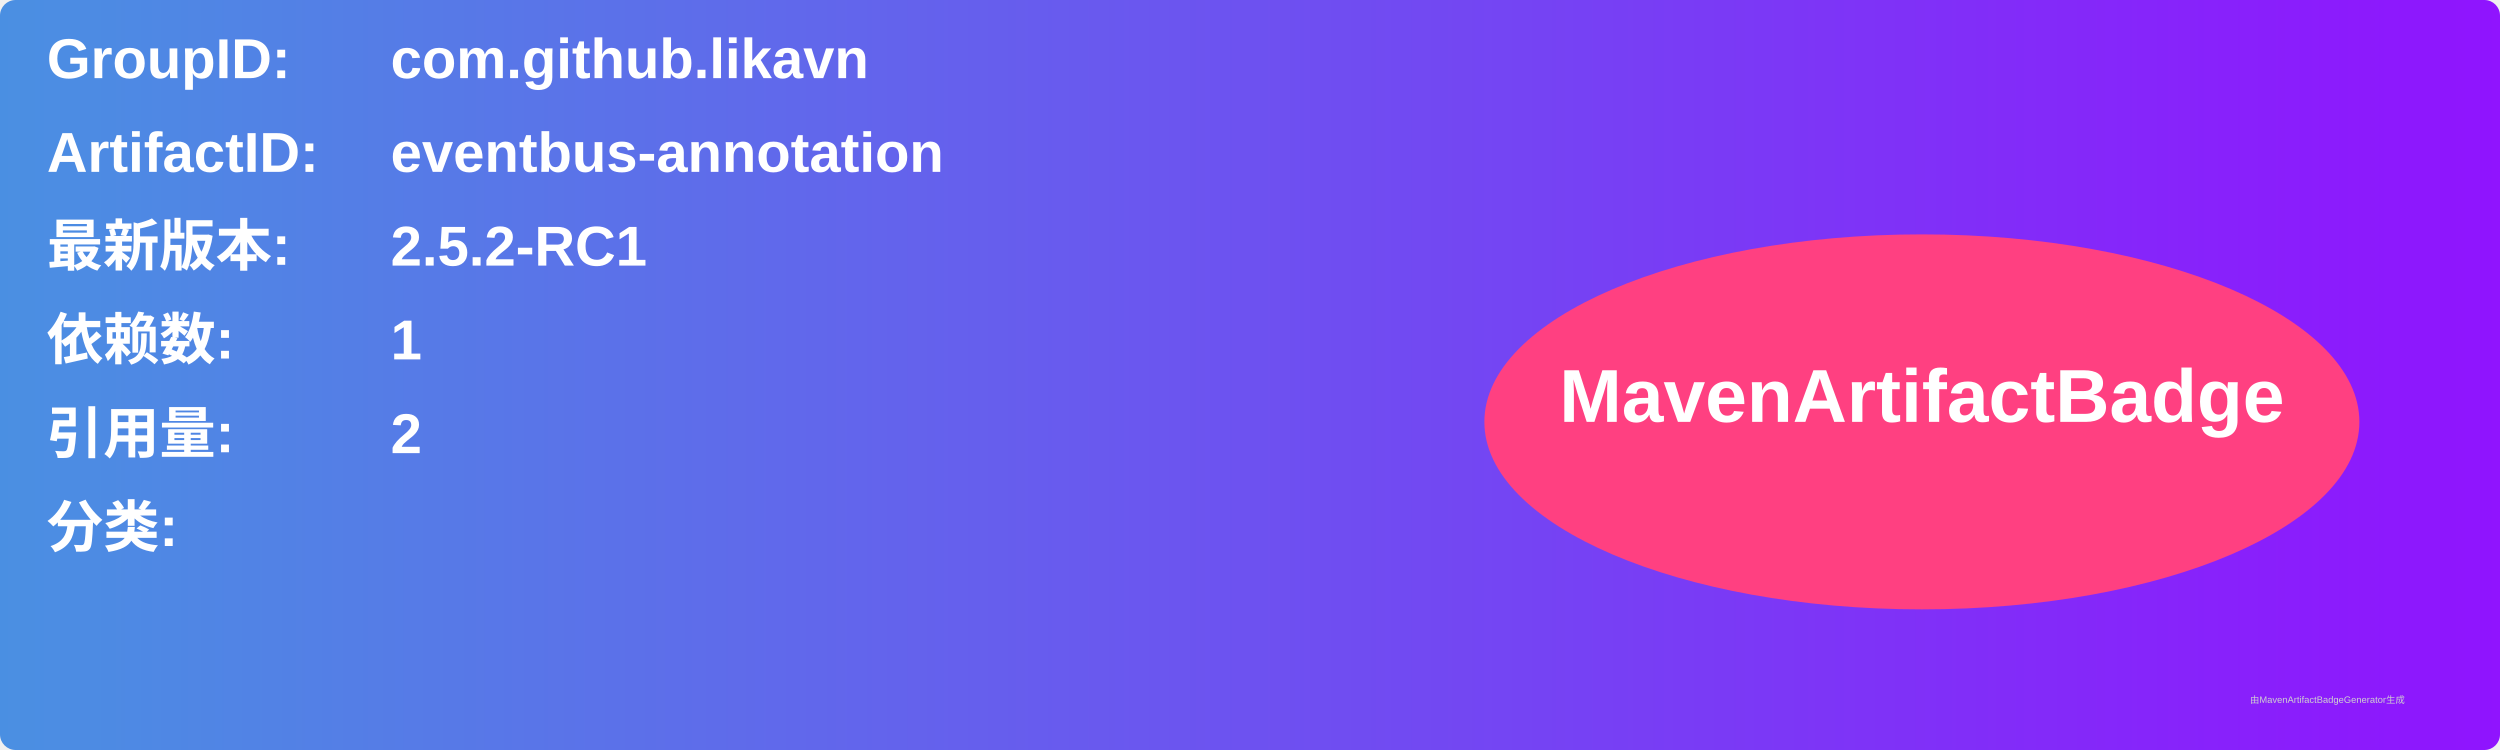
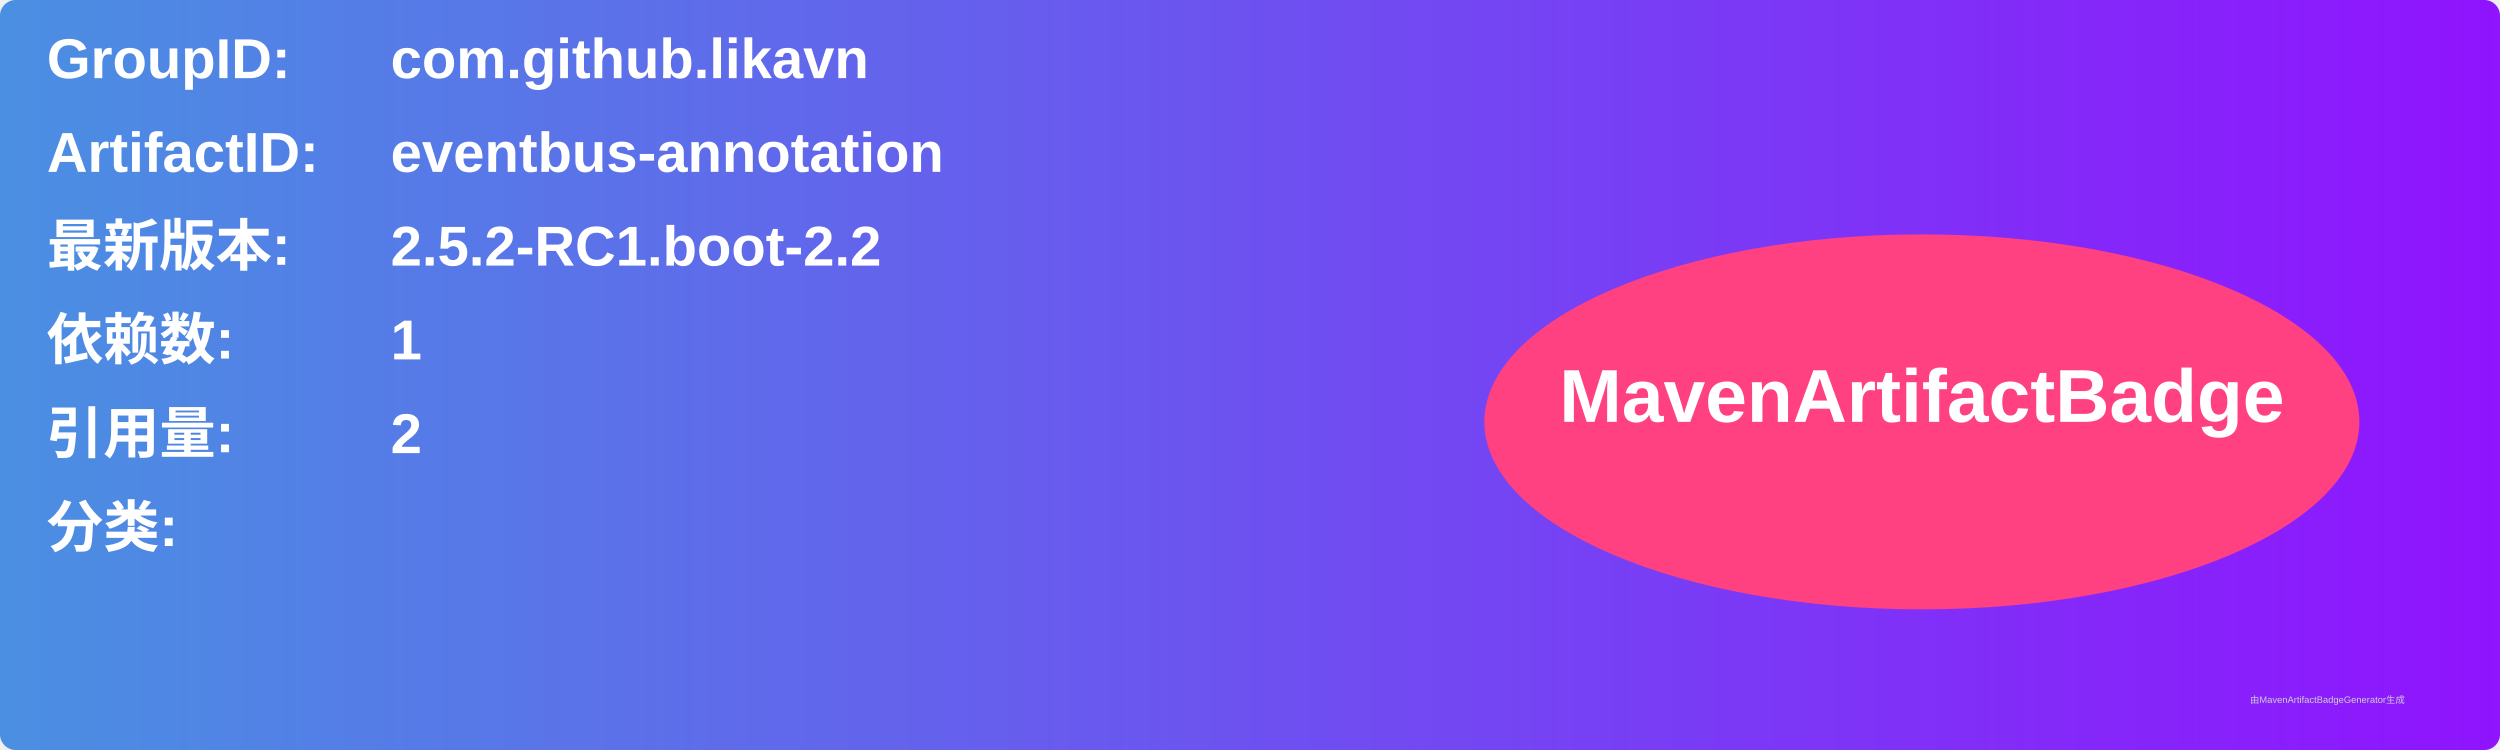
<svg xmlns="http://www.w3.org/2000/svg" width="800" height="240" viewBox="0 0 800 240">
  <linearGradient id="grad" x1="0%" y1="0%" x2="100%" y2="0%">
    <stop offset="0%" stop-color="#4a90e2" />
    <stop offset="100%" stop-color="#9013fe" />
  </linearGradient>
  <rect width="100%" height="100%" rx="5" ry="5" fill="url(#grad)" />
  <g transform="translate(15, 15)">
    <text x="0" y="10" font-family="Arial" font-size="18" fill="white" font-weight="bold" width="260">GroupID:</text>
    <text x="110" y="10" font-family="Arial" font-size="18" fill="white" font-weight="bold" width="460">com.github.likavn</text>
    <text x="0" y="40" font-family="Arial" font-size="18" fill="white" font-weight="bold" width="260">ArtifactID:</text>
    <text x="110" y="40" font-family="Arial" font-size="18" fill="white" font-weight="bold" width="460">eventbus-annotation</text>
    <text x="0" y="70" font-family="Arial" font-size="18" fill="white" font-weight="bold">最新版本:</text>
    <text x="110" y="70" font-family="Arial" font-size="18" fill="white" font-weight="bold">
-       <tspan font-weight="bold">2.5.2-RC1</tspan>
+       <tspan font-weight="bold">2.5.2-RC1.boot-2.2</tspan>
    </text>
    <text x="0" y="100" font-family="Arial" font-size="18" fill="white" font-weight="bold">依赖数: </text>
    <text x="110" y="100" font-family="Arial" font-size="18" fill="white">
      <tspan font-weight="bold">1</tspan>
    </text>
    <text x="0" y="130" font-family="Arial" font-size="18" fill="white" font-weight="bold">引用量: </text>
    <text x="110" y="130" font-family="Arial" font-size="18" fill="white">
      <tspan font-weight="bold">2</tspan>
    </text>
    <text x="0" y="160" font-family="Arial" font-size="18" fill="white" font-weight="bold">分类:</text>
    <text x="10" y="190" font-family="Arial" font-size="10" fill="white">
      <tspan font-weight="bold" />
    </text>
    <ellipse cx="600" cy="120" rx="140" ry="60" fill="#ff4081" />
    <text x="600" y="120" text-anchor="middle" font-family="Arial" font-size="24" fill="white" font-weight="bold">MavenArtifactBadge</text>
  </g>
  <text x="720" y="225" font-family="Arial" font-size="3" fill="#d0d0d0">由MavenArtifactBadgeGenerator生成</text>
</svg>
